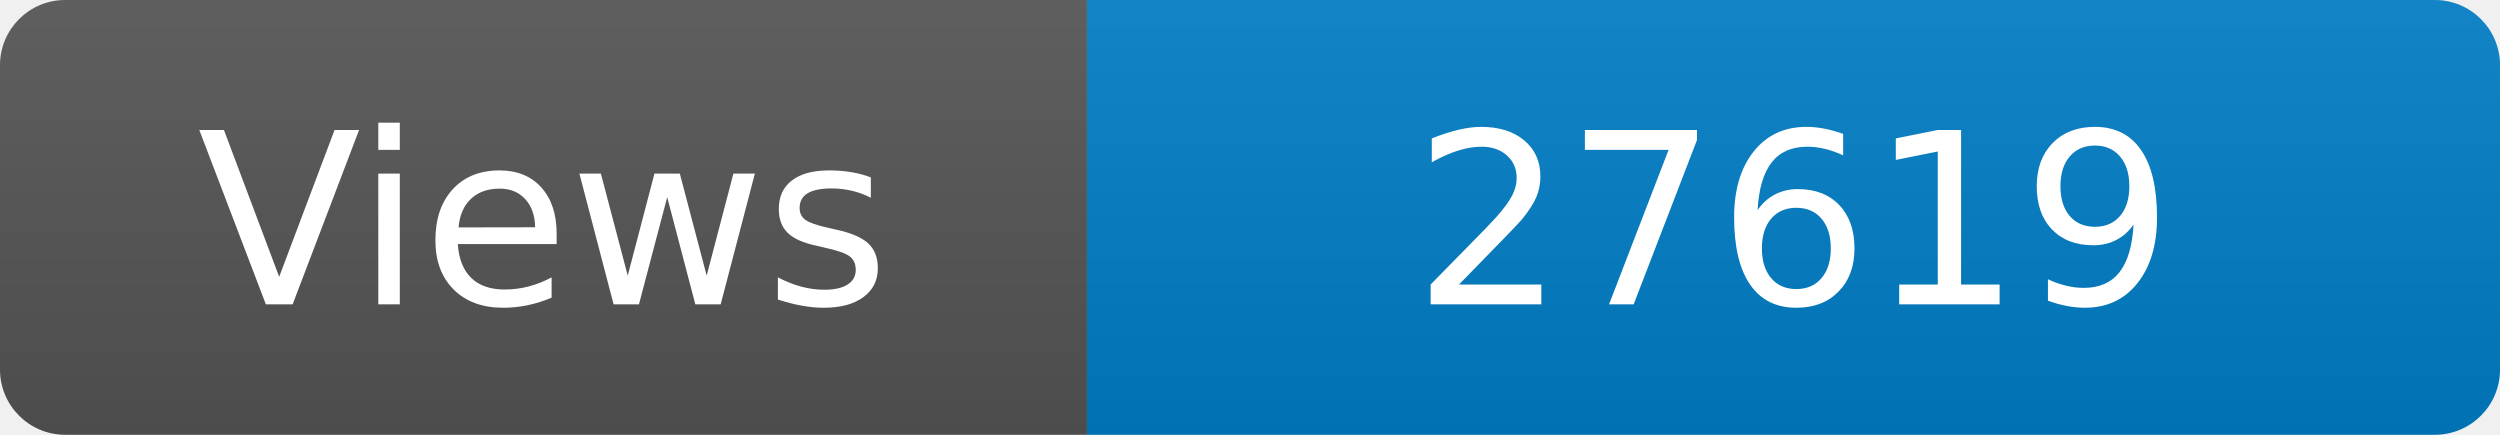
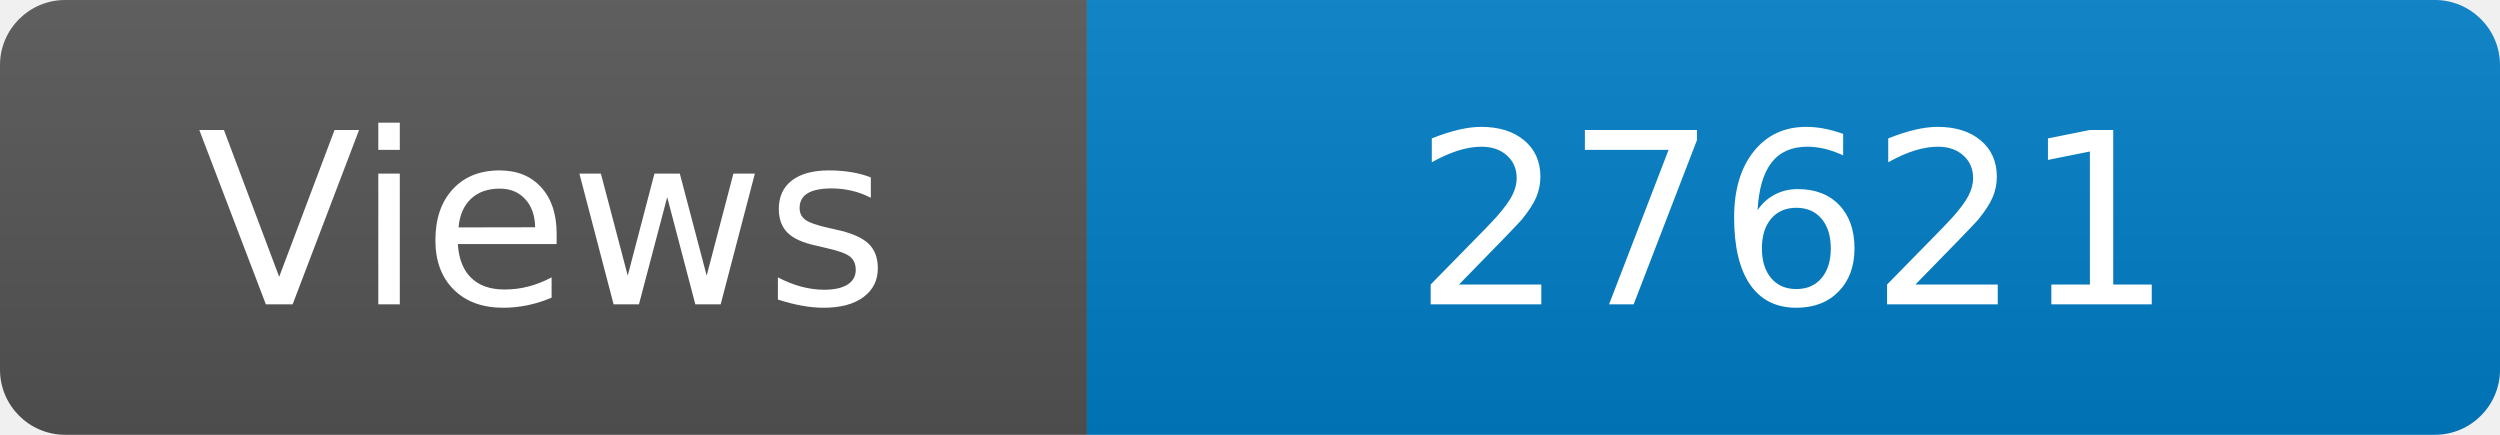
<svg xmlns="http://www.w3.org/2000/svg" width="115" height="20" role="img" aria-label="Maintained?: yes">
  <linearGradient id="s" x2="0" y2="100%">
    <stop offset="0" stop-color="#bbb" stop-opacity=".1" />
    <stop offset="1" stop-opacity=".1" />
  </linearGradient>
  <clipPath id="r">
    <rect width="115" height="20" rx="3" fill="#fff" />
  </clipPath>
  <g clip-path="url(#r)">
    <rect width="50" height="20" fill="#555" />
    <rect x="50" width="160" height="20" fill="#007ec6" />
    <rect width="115" height="20" fill="url(#s)" />
  </g>
  <g fill="#fff" text-anchor="middle" font-family="Verdana,Geneva,DejaVu Sans,sans-serif" font-size="110">
    <text x="250" y="140" transform="scale(.1)" fill="#fff">Views</text>
-     <text x="825" y="140" transform="scale(.1)" fill="#fff">27619</text>
+     <text x="825" y="140" transform="scale(.1)" fill="#fff">27621</text>
  </g>
</svg>
